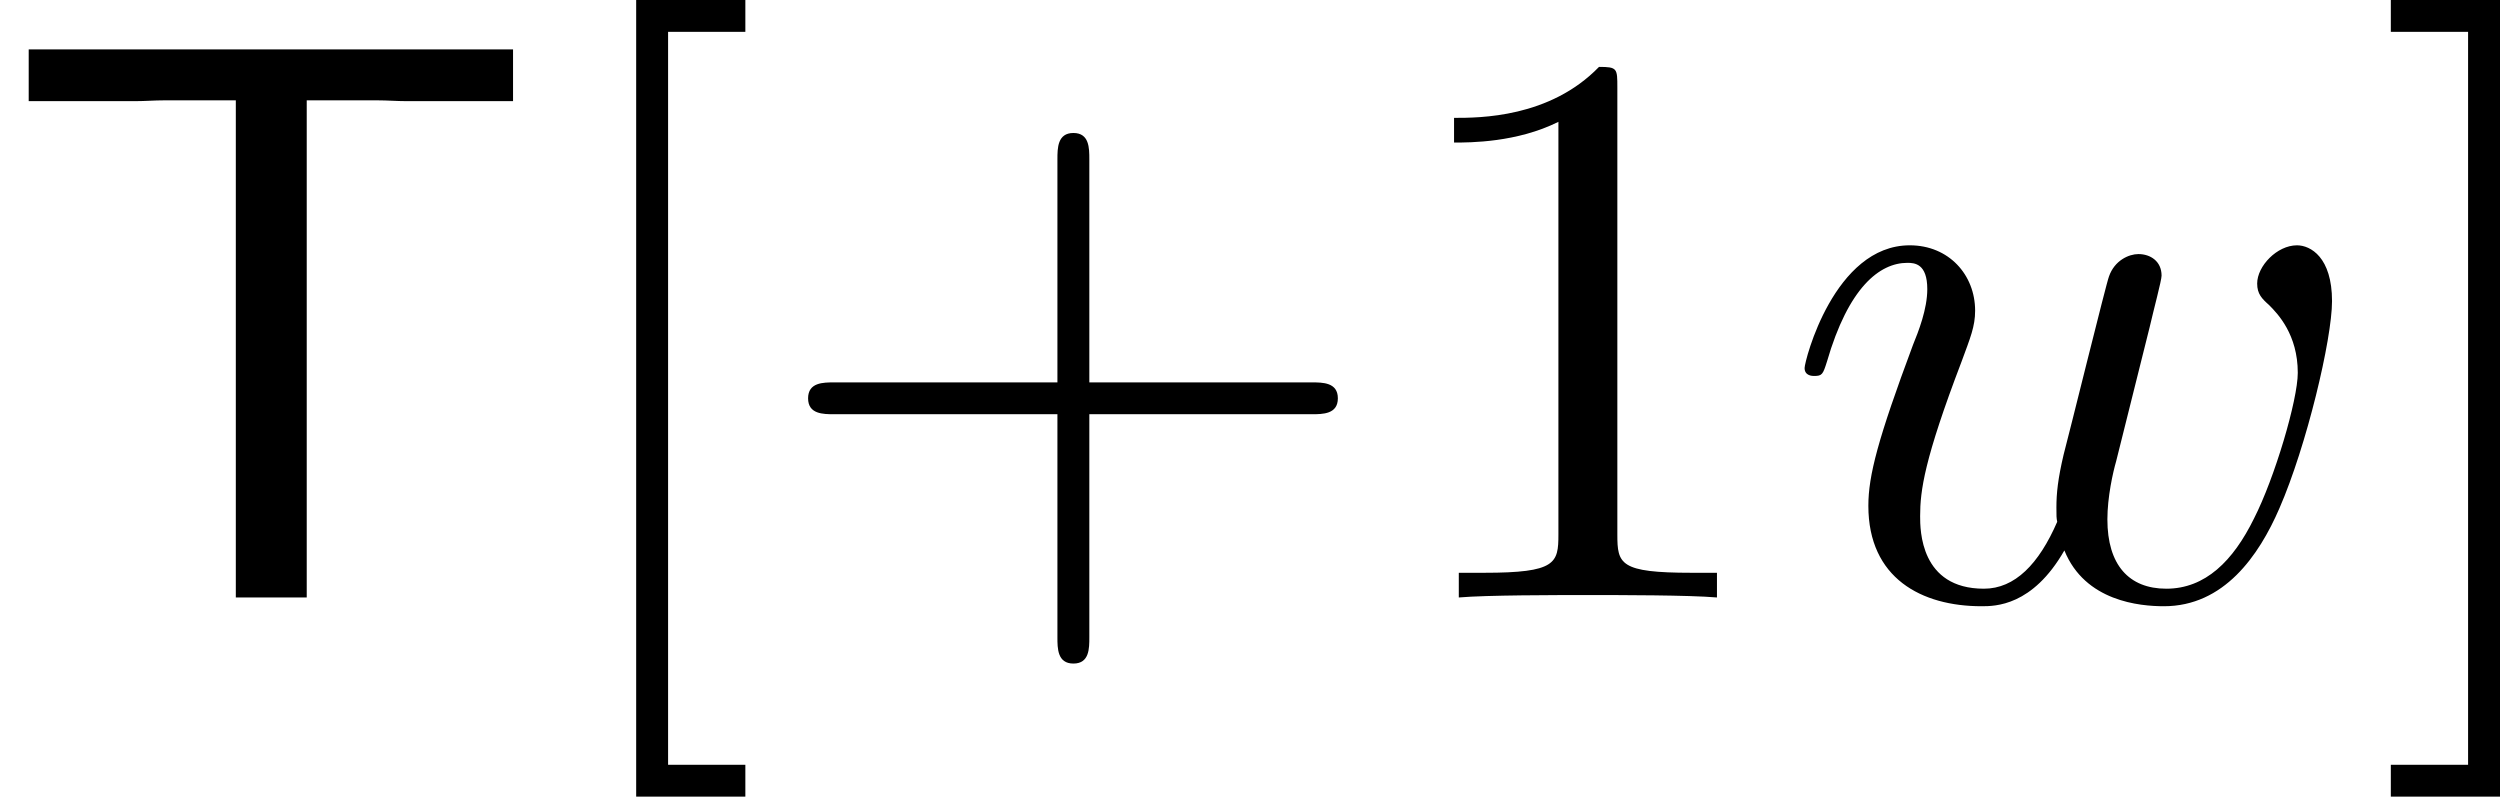
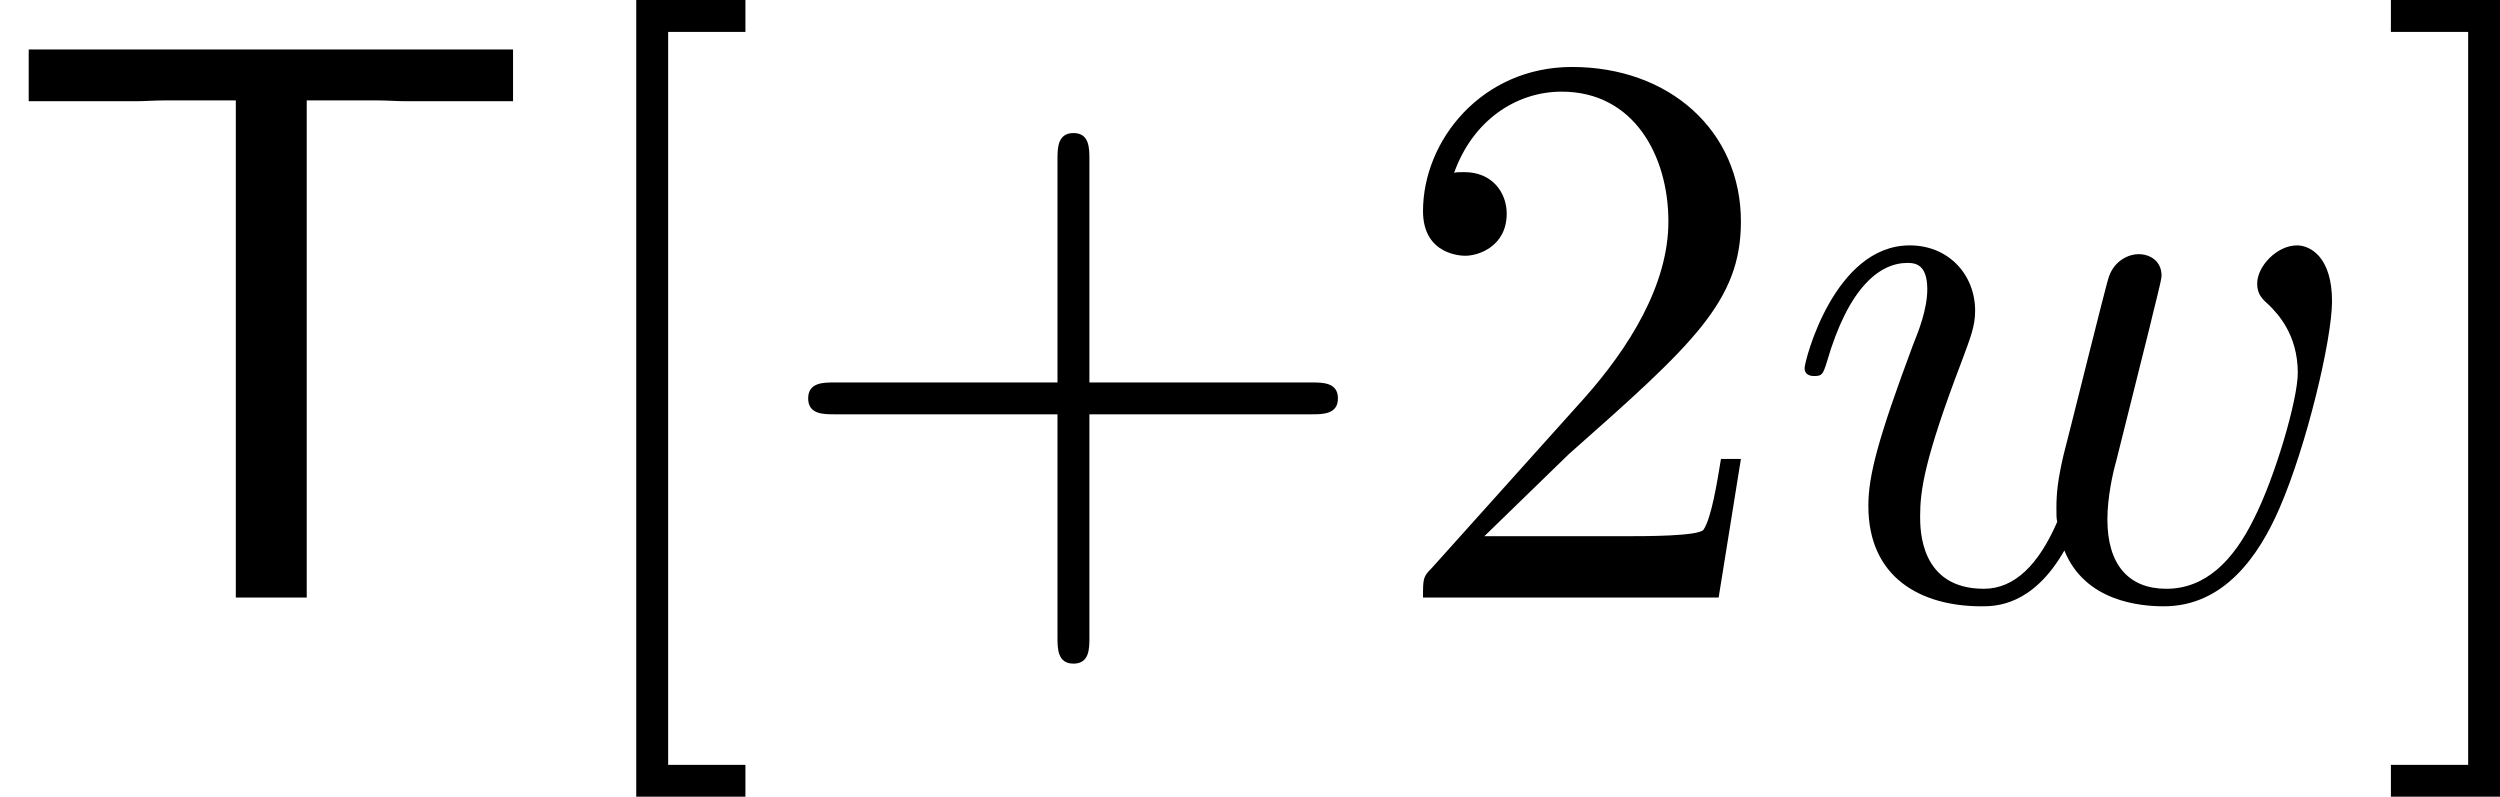
- <svg xmlns="http://www.w3.org/2000/svg" xmlns:xlink="http://www.w3.org/1999/xlink" version="1.1" width="34.232pt" height="10.909pt" viewBox="30.88 446.24 34.232 10.909">
+ <svg xmlns="http://www.w3.org/2000/svg" xmlns:xlink="http://www.w3.org/1999/xlink" version="1.1" width="34.232pt" height="10.909pt" viewBox="26.207 495.098 34.232 10.909">
  <defs>
    <path id="g5-119" d="M5.04-3.698C5.095-3.938 5.204-4.342 5.204-4.407C5.204-4.604 5.051-4.702 4.887-4.702C4.756-4.702 4.56-4.615 4.484-4.396C4.451-4.32 3.938-2.236 3.862-1.953C3.785-1.625 3.764-1.429 3.764-1.233C3.764-1.113 3.764-1.091 3.775-1.036C3.524-.458 3.196-.12 2.771-.12C1.898-.12 1.898-.927 1.898-1.113C1.898-1.462 1.953-1.887 2.465-3.229C2.585-3.556 2.651-3.709 2.651-3.927C2.651-4.418 2.291-4.822 1.756-4.822C.72-4.822 .316-3.24 .316-3.142C.316-3.033 .425-3.033 .447-3.033C.556-3.033 .567-3.055 .622-3.229C.916-4.244 1.342-4.582 1.724-4.582C1.822-4.582 1.996-4.571 1.996-4.222C1.996-3.949 1.876-3.644 1.8-3.458C1.32-2.171 1.189-1.669 1.189-1.255C1.189-.262 1.92 .12 2.738 .12C2.924 .12 3.436 .12 3.873-.644C4.156 .055 4.909 .12 5.236 .12C6.055 .12 6.535-.567 6.818-1.222C7.189-2.073 7.538-3.535 7.538-4.058C7.538-4.658 7.244-4.822 7.058-4.822C6.785-4.822 6.513-4.538 6.513-4.298C6.513-4.156 6.578-4.091 6.676-4.004C6.796-3.884 7.069-3.6 7.069-3.076C7.069-2.705 6.753-1.636 6.469-1.08C6.185-.502 5.804-.12 5.269-.12C4.756-.12 4.462-.447 4.462-1.069C4.462-1.375 4.538-1.713 4.582-1.865L5.04-3.698Z" />
    <path id="g6-43" d="M4.462-2.509H7.505C7.658-2.509 7.865-2.509 7.865-2.727S7.658-2.945 7.505-2.945H4.462V-6C4.462-6.153 4.462-6.36 4.244-6.36S4.025-6.153 4.025-6V-2.945H.971C.818-2.945 .611-2.945 .611-2.727S.818-2.509 .971-2.509H4.025V.545C4.025 .698 4.025 .905 4.244 .905S4.462 .698 4.462 .545V-2.509Z" />
-     <path id="g6-49" d="M3.207-6.982C3.207-7.244 3.207-7.265 2.956-7.265C2.28-6.567 1.32-6.567 .971-6.567V-6.229C1.189-6.229 1.833-6.229 2.4-6.513V-.862C2.4-.469 2.367-.338 1.385-.338H1.036V0C1.418-.033 2.367-.033 2.804-.033S4.189-.033 4.571 0V-.338H4.222C3.24-.338 3.207-.458 3.207-.862V-6.982Z" />
+     <path id="g6-50" d="M1.385-.84L2.542-1.964C4.244-3.469 4.898-4.058 4.898-5.149C4.898-6.393 3.916-7.265 2.585-7.265C1.353-7.265 .545-6.262 .545-5.291C.545-4.68 1.091-4.68 1.124-4.68C1.309-4.68 1.691-4.811 1.691-5.258C1.691-5.542 1.495-5.825 1.113-5.825C1.025-5.825 1.004-5.825 .971-5.815C1.222-6.524 1.811-6.927 2.444-6.927C3.436-6.927 3.905-6.044 3.905-5.149C3.905-4.276 3.36-3.415 2.76-2.738L.665-.404C.545-.284 .545-.262 .545 0H4.593L4.898-1.898H4.625C4.571-1.571 4.495-1.091 4.385-.927C4.309-.84 3.589-.84 3.349-.84H1.385Z" />
    <path id="g6-91" d="M2.782 2.727V2.291H1.724V-7.745H2.782V-8.182H1.287V2.727H2.782Z" />
    <path id="g6-93" d="M1.735-8.182H.24V-7.745H1.298V2.291H.24V2.727H1.735V-8.182Z" />
    <path id="g1-84" d="M4.2-6.807H5.171C5.302-6.807 5.433-6.796 5.564-6.796H7.025V-7.505H.393V-6.796H1.855C1.985-6.796 2.116-6.807 2.247-6.807H3.229V0H4.2V-6.807Z" />
  </defs>
  <g id="page1">
-     <use x="30.88" y="454.421" xlink:href="#g1-84" />
-     <use x="38.304" y="454.421" xlink:href="#g6-91" />
-     <use x="41.334" y="454.421" xlink:href="#g6-43" />
-     <use x="49.819" y="454.421" xlink:href="#g6-49" />
-     <use x="55.274" y="454.421" xlink:href="#g5-119" />
-     <use x="63.377" y="454.421" xlink:href="#g6-93" />
+     <use x="26.207" y="503.28" xlink:href="#g1-84" />
+     <use x="33.632" y="503.28" xlink:href="#g6-91" />
+     <use x="36.662" y="503.28" xlink:href="#g6-43" />
+     <use x="45.147" y="503.28" xlink:href="#g6-50" />
+     <use x="50.601" y="503.28" xlink:href="#g5-119" />
+     <use x="58.705" y="503.28" xlink:href="#g6-93" />
  </g>
</svg>
